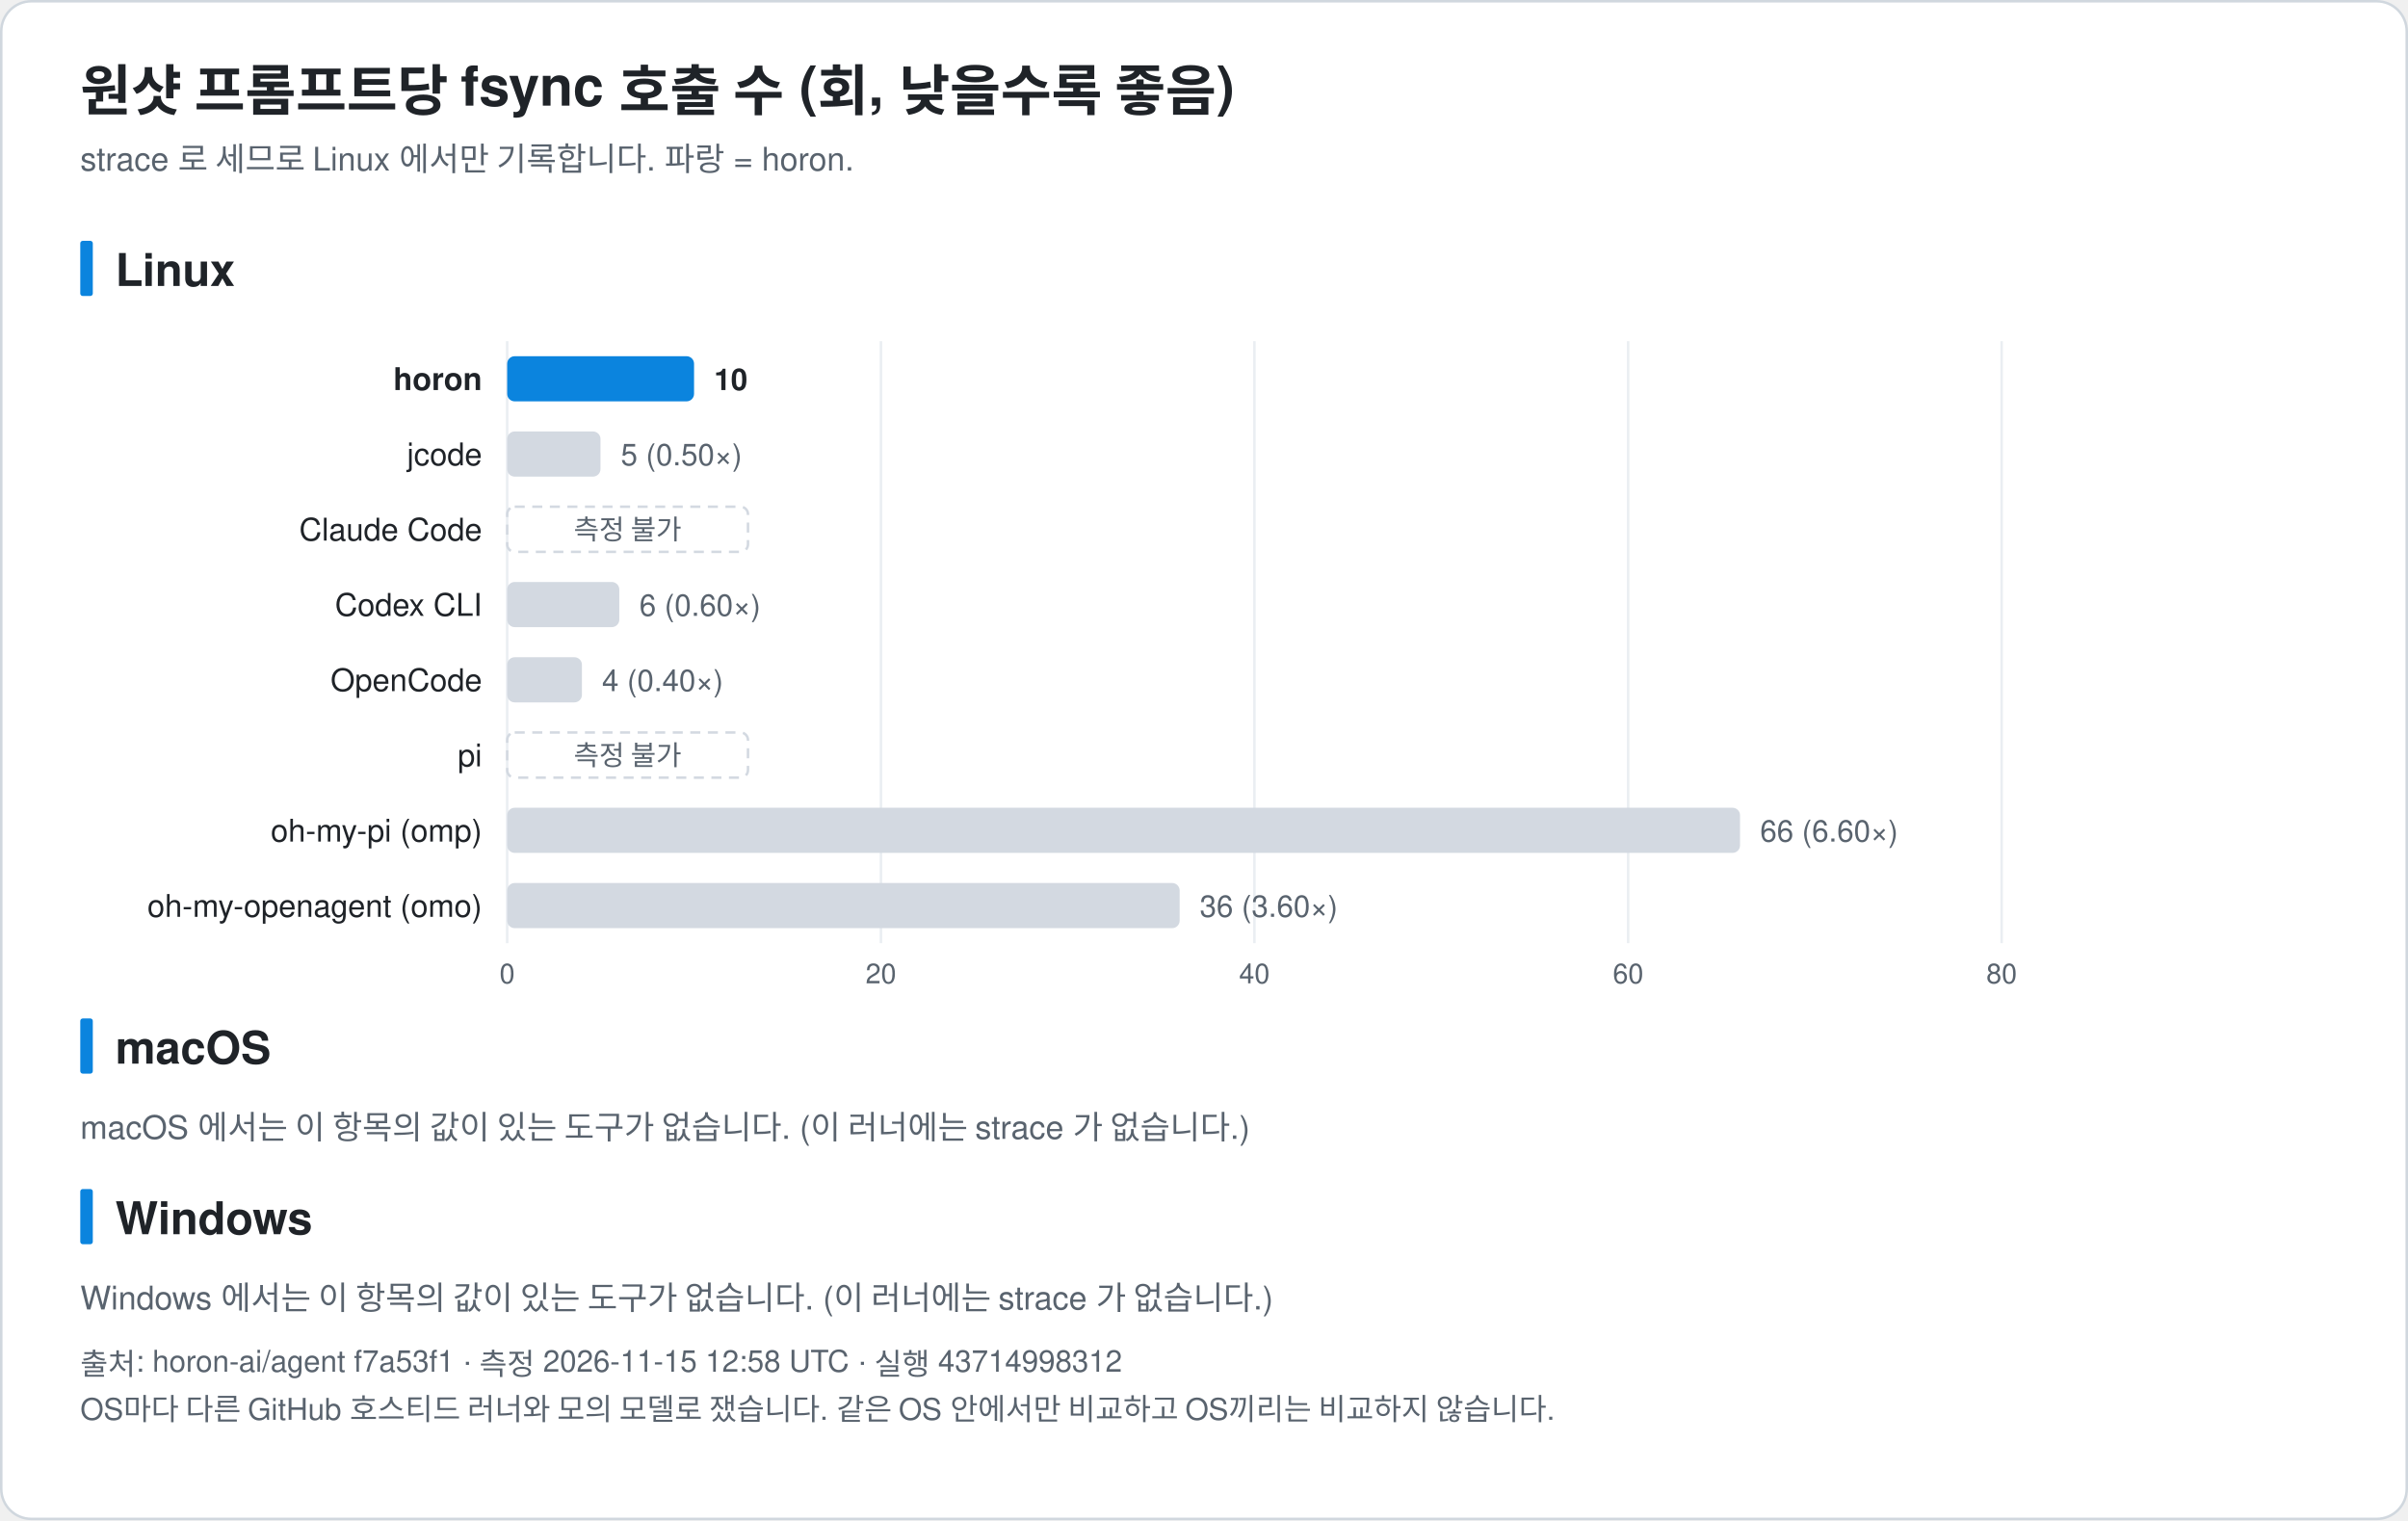
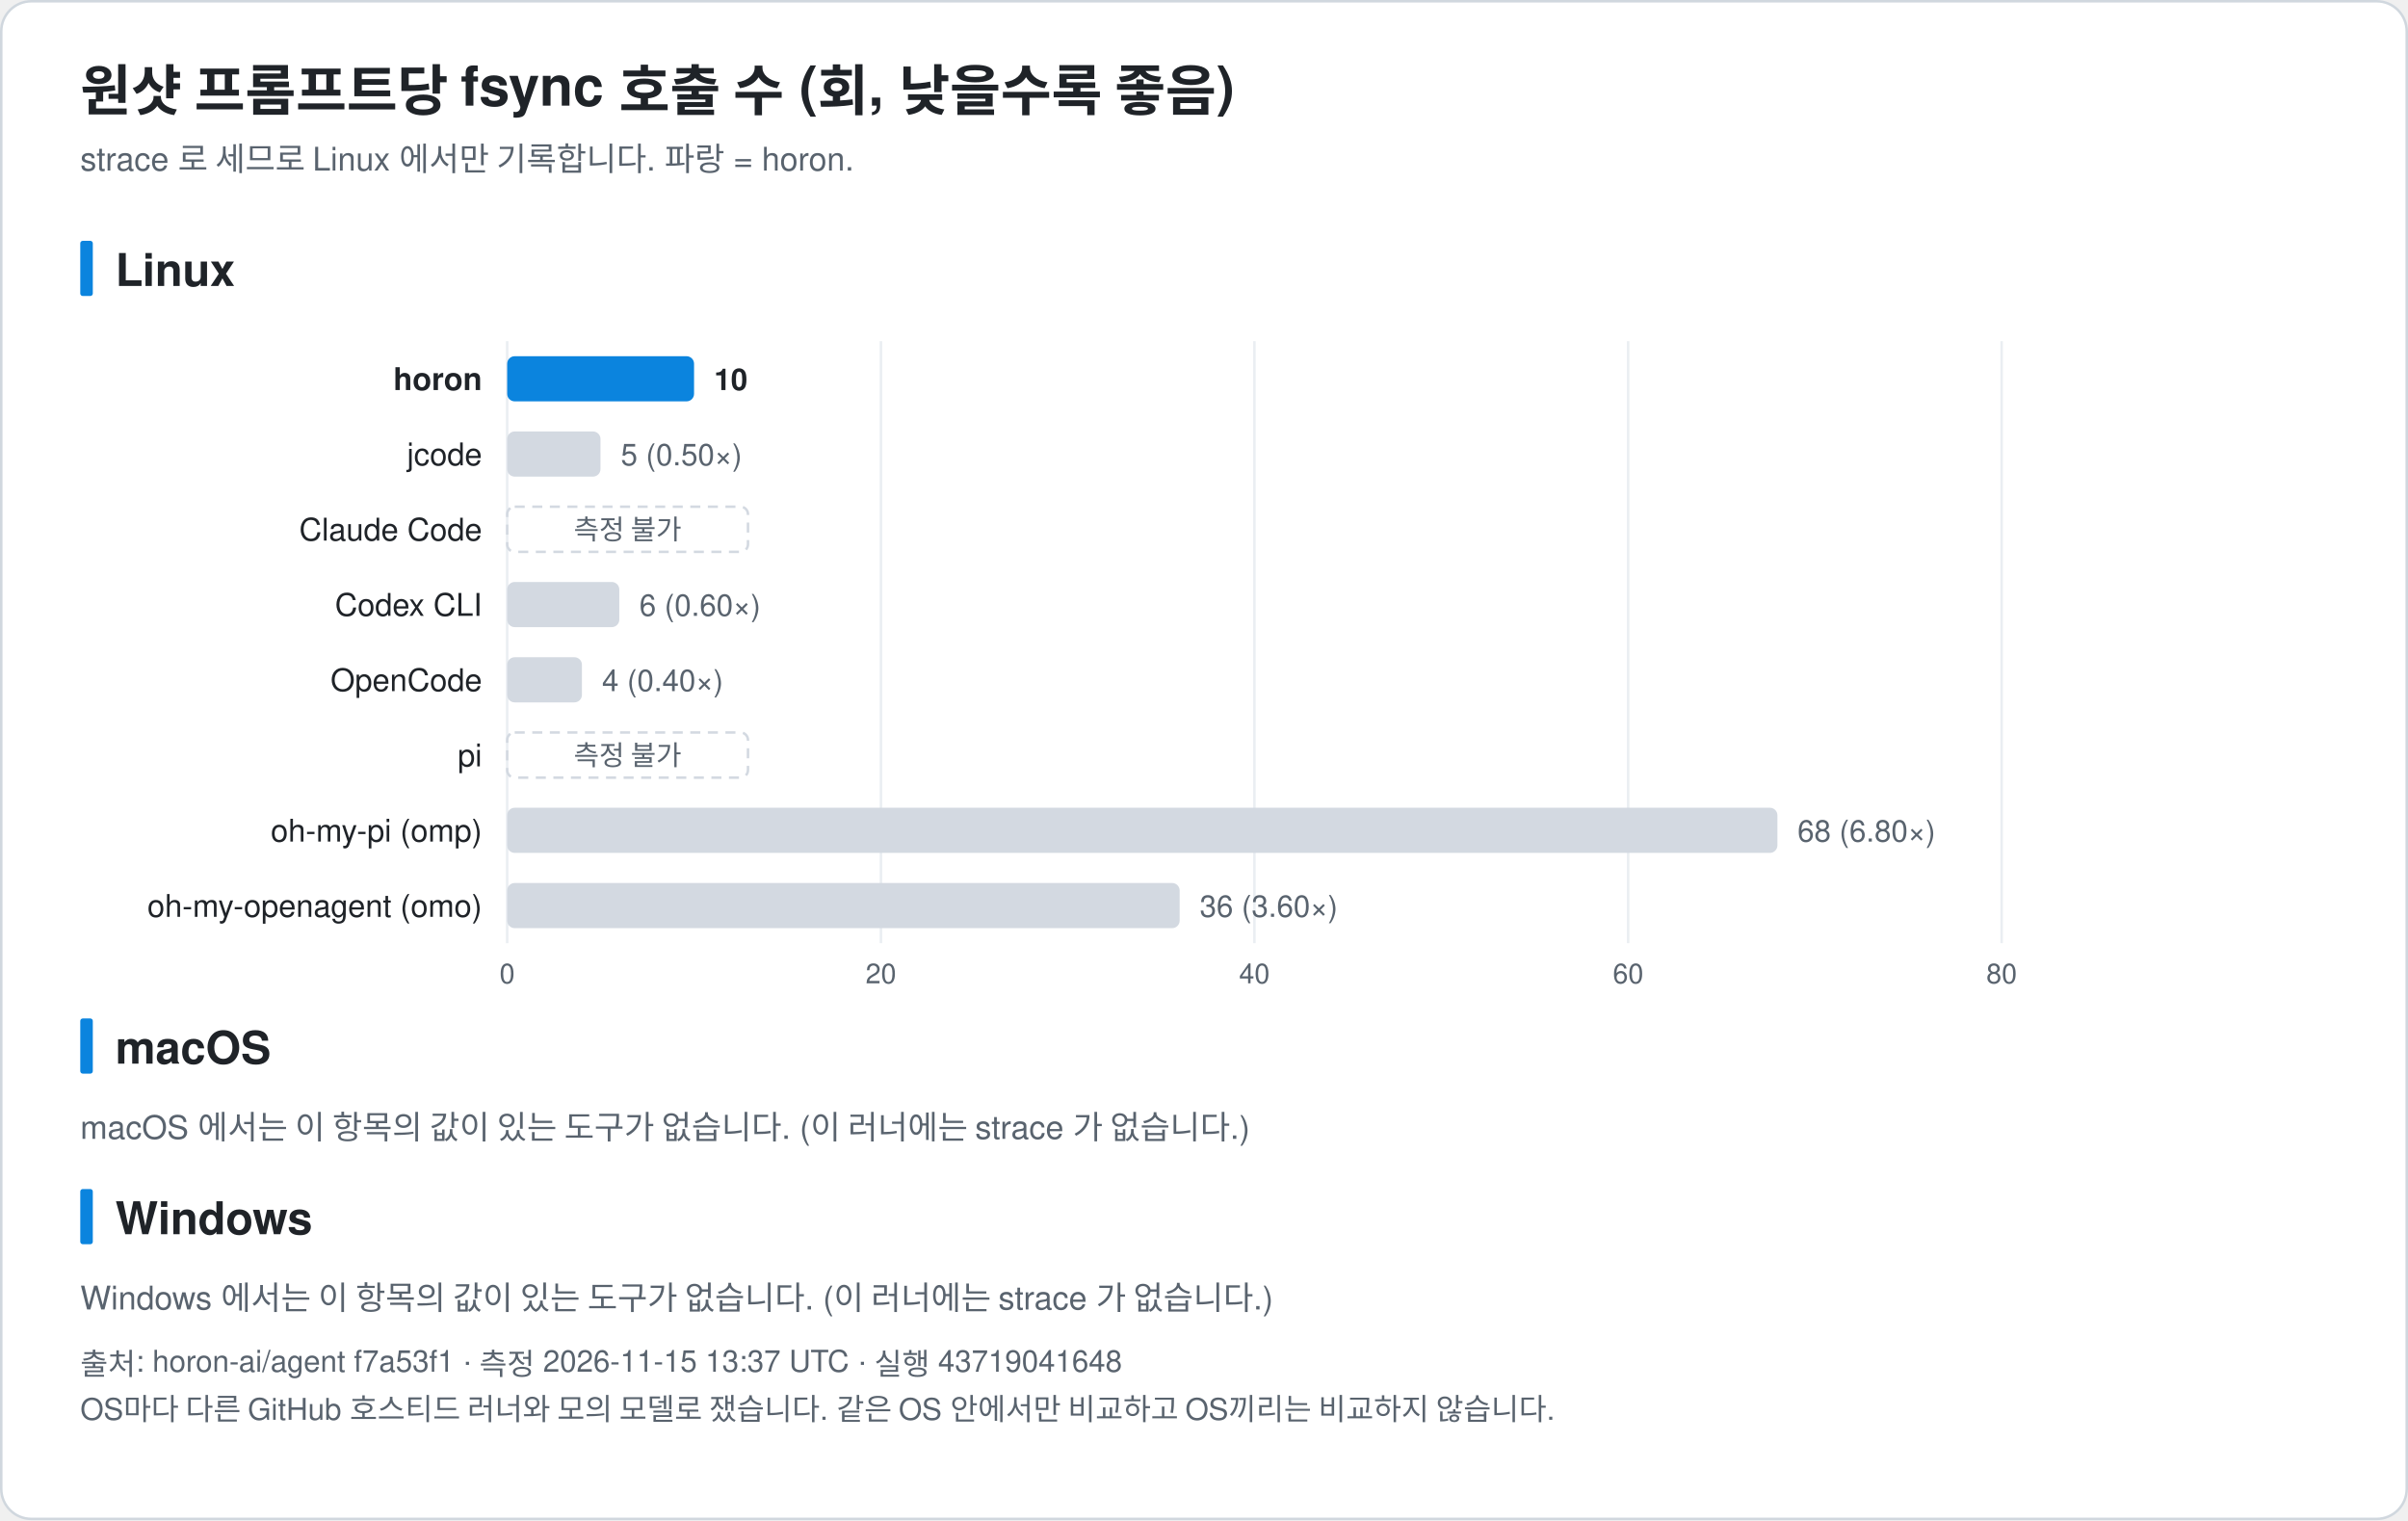
<svg xmlns="http://www.w3.org/2000/svg" width="960" height="606" viewBox="0 0 960 606" font-family="-apple-system, BlinkMacSystemFont, 'Segoe UI', 'Noto Sans KR', 'Apple SD Gothic Neo', Helvetica, Arial, sans-serif" role="img">
  <rect x="0.5" y="0.5" width="959" height="605" rx="12" fill="#ffffff" stroke="#d0d7de" />
  <text x="32.0" y="44.0" font-size="22" fill="#1f2328" text-anchor="start" font-weight="bold">원샷 프롬프트당 fsync 호출 수 (회, 낮을수록 좋음)</text>
  <text x="32.0" y="68.0" font-size="13" fill="#59636e" text-anchor="start" font-weight="normal">strace 로 세므로 Linux 에서만 기록합니다. 파랑 = horon.</text>
  <rect x="32" y="96.0" width="5" height="22" rx="1" fill="#0b84de" />
  <text x="46.0" y="114.0" font-size="18" fill="#1f2328" text-anchor="start" font-weight="bold">Linux</text>
  <line x1="202.2" y1="136.0" x2="202.2" y2="376.0" stroke="#eaeef2" />
  <text x="202.2" y="392.0" font-size="11" fill="#59636e" text-anchor="middle" font-weight="normal">0</text>
  <line x1="351.2" y1="136.0" x2="351.2" y2="376.0" stroke="#eaeef2" />
  <text x="351.2" y="392.0" font-size="11" fill="#59636e" text-anchor="middle" font-weight="normal">20</text>
  <line x1="500.1" y1="136.0" x2="500.1" y2="376.0" stroke="#eaeef2" />
  <text x="500.1" y="392.0" font-size="11" fill="#59636e" text-anchor="middle" font-weight="normal">40</text>
  <line x1="649.1" y1="136.0" x2="649.1" y2="376.0" stroke="#eaeef2" />
  <text x="649.1" y="392.0" font-size="11" fill="#59636e" text-anchor="middle" font-weight="normal">60</text>
  <line x1="798.0" y1="136.0" x2="798.0" y2="376.0" stroke="#eaeef2" />
  <text x="798.0" y="392.0" font-size="11" fill="#59636e" text-anchor="middle" font-weight="normal">80</text>
  <text x="192.2" y="155.5" font-size="12.5" fill="#1f2328" text-anchor="end" font-weight="bold">horon</text>
  <rect x="202.2" y="142.0" width="74.5" height="18" rx="3" fill="#0b84de" />
  <text x="284.7" y="155.5" font-size="12" fill="#1f2328" text-anchor="start" font-weight="bold">10</text>
  <text x="192.2" y="185.5" font-size="12.5" fill="#1f2328" text-anchor="end" font-weight="normal">jcode</text>
  <rect x="202.2" y="172.0" width="37.2" height="18" rx="3" fill="#d3d9e1" />
  <text x="247.5" y="185.5" font-size="12" fill="#59636e" text-anchor="start" font-weight="normal">5 (0.50×)</text>
  <text x="192.2" y="215.5" font-size="12.5" fill="#1f2328" text-anchor="end" font-weight="normal">Claude Code</text>
  <rect x="202.2" y="202.0" width="96" height="18" rx="3" fill="none" stroke="#d3d9e1" stroke-dasharray="4 3" />
  <text x="250.2" y="215.0" font-size="11" fill="#59636e" text-anchor="middle" font-weight="normal">측정 불가</text>
  <text x="192.2" y="245.5" font-size="12.5" fill="#1f2328" text-anchor="end" font-weight="normal">Codex CLI</text>
  <rect x="202.2" y="232.0" width="44.7" height="18" rx="3" fill="#d3d9e1" />
  <text x="254.9" y="245.5" font-size="12" fill="#59636e" text-anchor="start" font-weight="normal">6 (0.60×)</text>
  <text x="192.2" y="275.5" font-size="12.5" fill="#1f2328" text-anchor="end" font-weight="normal">OpenCode</text>
  <rect x="202.2" y="262.0" width="29.8" height="18" rx="3" fill="#d3d9e1" />
  <text x="240.0" y="275.5" font-size="12" fill="#59636e" text-anchor="start" font-weight="normal">4 (0.40×)</text>
  <text x="192.2" y="305.5" font-size="12.5" fill="#1f2328" text-anchor="end" font-weight="normal">pi</text>
  <rect x="202.2" y="292.0" width="96" height="18" rx="3" fill="none" stroke="#d3d9e1" stroke-dasharray="4 3" />
  <text x="250.2" y="305.0" font-size="11" fill="#59636e" text-anchor="middle" font-weight="normal">측정 불가</text>
  <text x="192.2" y="335.5" font-size="12.5" fill="#1f2328" text-anchor="end" font-weight="normal">oh-my-pi (omp)</text>
-   <rect x="202.2" y="322.0" width="491.5" height="18" rx="3" fill="#d3d9e1" />
-   <text x="701.7" y="335.5" font-size="12" fill="#59636e" text-anchor="start" font-weight="normal">66 (6.60×)</text>
+   <rect x="202.2" y="322.0" width="506.4" height="18" rx="3" fill="#d3d9e1" />
+   <text x="716.6" y="335.5" font-size="12" fill="#59636e" text-anchor="start" font-weight="normal">68 (6.80×)</text>
  <text x="192.2" y="365.5" font-size="12.5" fill="#1f2328" text-anchor="end" font-weight="normal">oh-my-openagent (omo)</text>
  <rect x="202.2" y="352.0" width="268.1" height="18" rx="3" fill="#d3d9e1" />
  <text x="478.3" y="365.5" font-size="12" fill="#59636e" text-anchor="start" font-weight="normal">36 (3.60×)</text>
  <rect x="32" y="406.0" width="5" height="22" rx="1" fill="#0b84de" />
  <text x="46.0" y="424.0" font-size="18" fill="#1f2328" text-anchor="start" font-weight="bold">macOS</text>
  <text x="32.0" y="454.0" font-size="13" fill="#59636e" text-anchor="start" font-weight="normal">macOS 에서는 이 항목의 값이 있는 도구가 없습니다. (이 러너에는 strace 가 없습니다.)</text>
  <rect x="32" y="474.0" width="5" height="22" rx="1" fill="#0b84de" />
  <text x="46.0" y="492.0" font-size="18" fill="#1f2328" text-anchor="start" font-weight="bold">Windows</text>
  <text x="32.0" y="522.0" font-size="13" fill="#59636e" text-anchor="start" font-weight="normal">Windows 에서는 이 항목의 값이 있는 도구가 없습니다. (이 러너에는 strace 가 없습니다.)</text>
-   <text x="32.0" y="548.0" font-size="12" fill="#59636e" text-anchor="start" font-weight="normal">출처: horon-ai/agent f7a53f1 · 측정 2026-11-15 12:58 UTC · 실행 43714998312</text>
+   <text x="32.0" y="548.0" font-size="12" fill="#59636e" text-anchor="start" font-weight="normal">출처: horon-ai/agent f7a53f1 · 측정 2026-11-15 13:37 UTC · 실행 43719041648</text>
  <text x="32.0" y="566.0" font-size="12" fill="#59636e" text-anchor="start" font-weight="normal">OS마다 다른 GitHub 호스티드 러너와 모의 모델로 쟀습니다. 같은 OS 안에서만 비교하고 OS끼리는 비교하지 않습니다.</text>
</svg>
